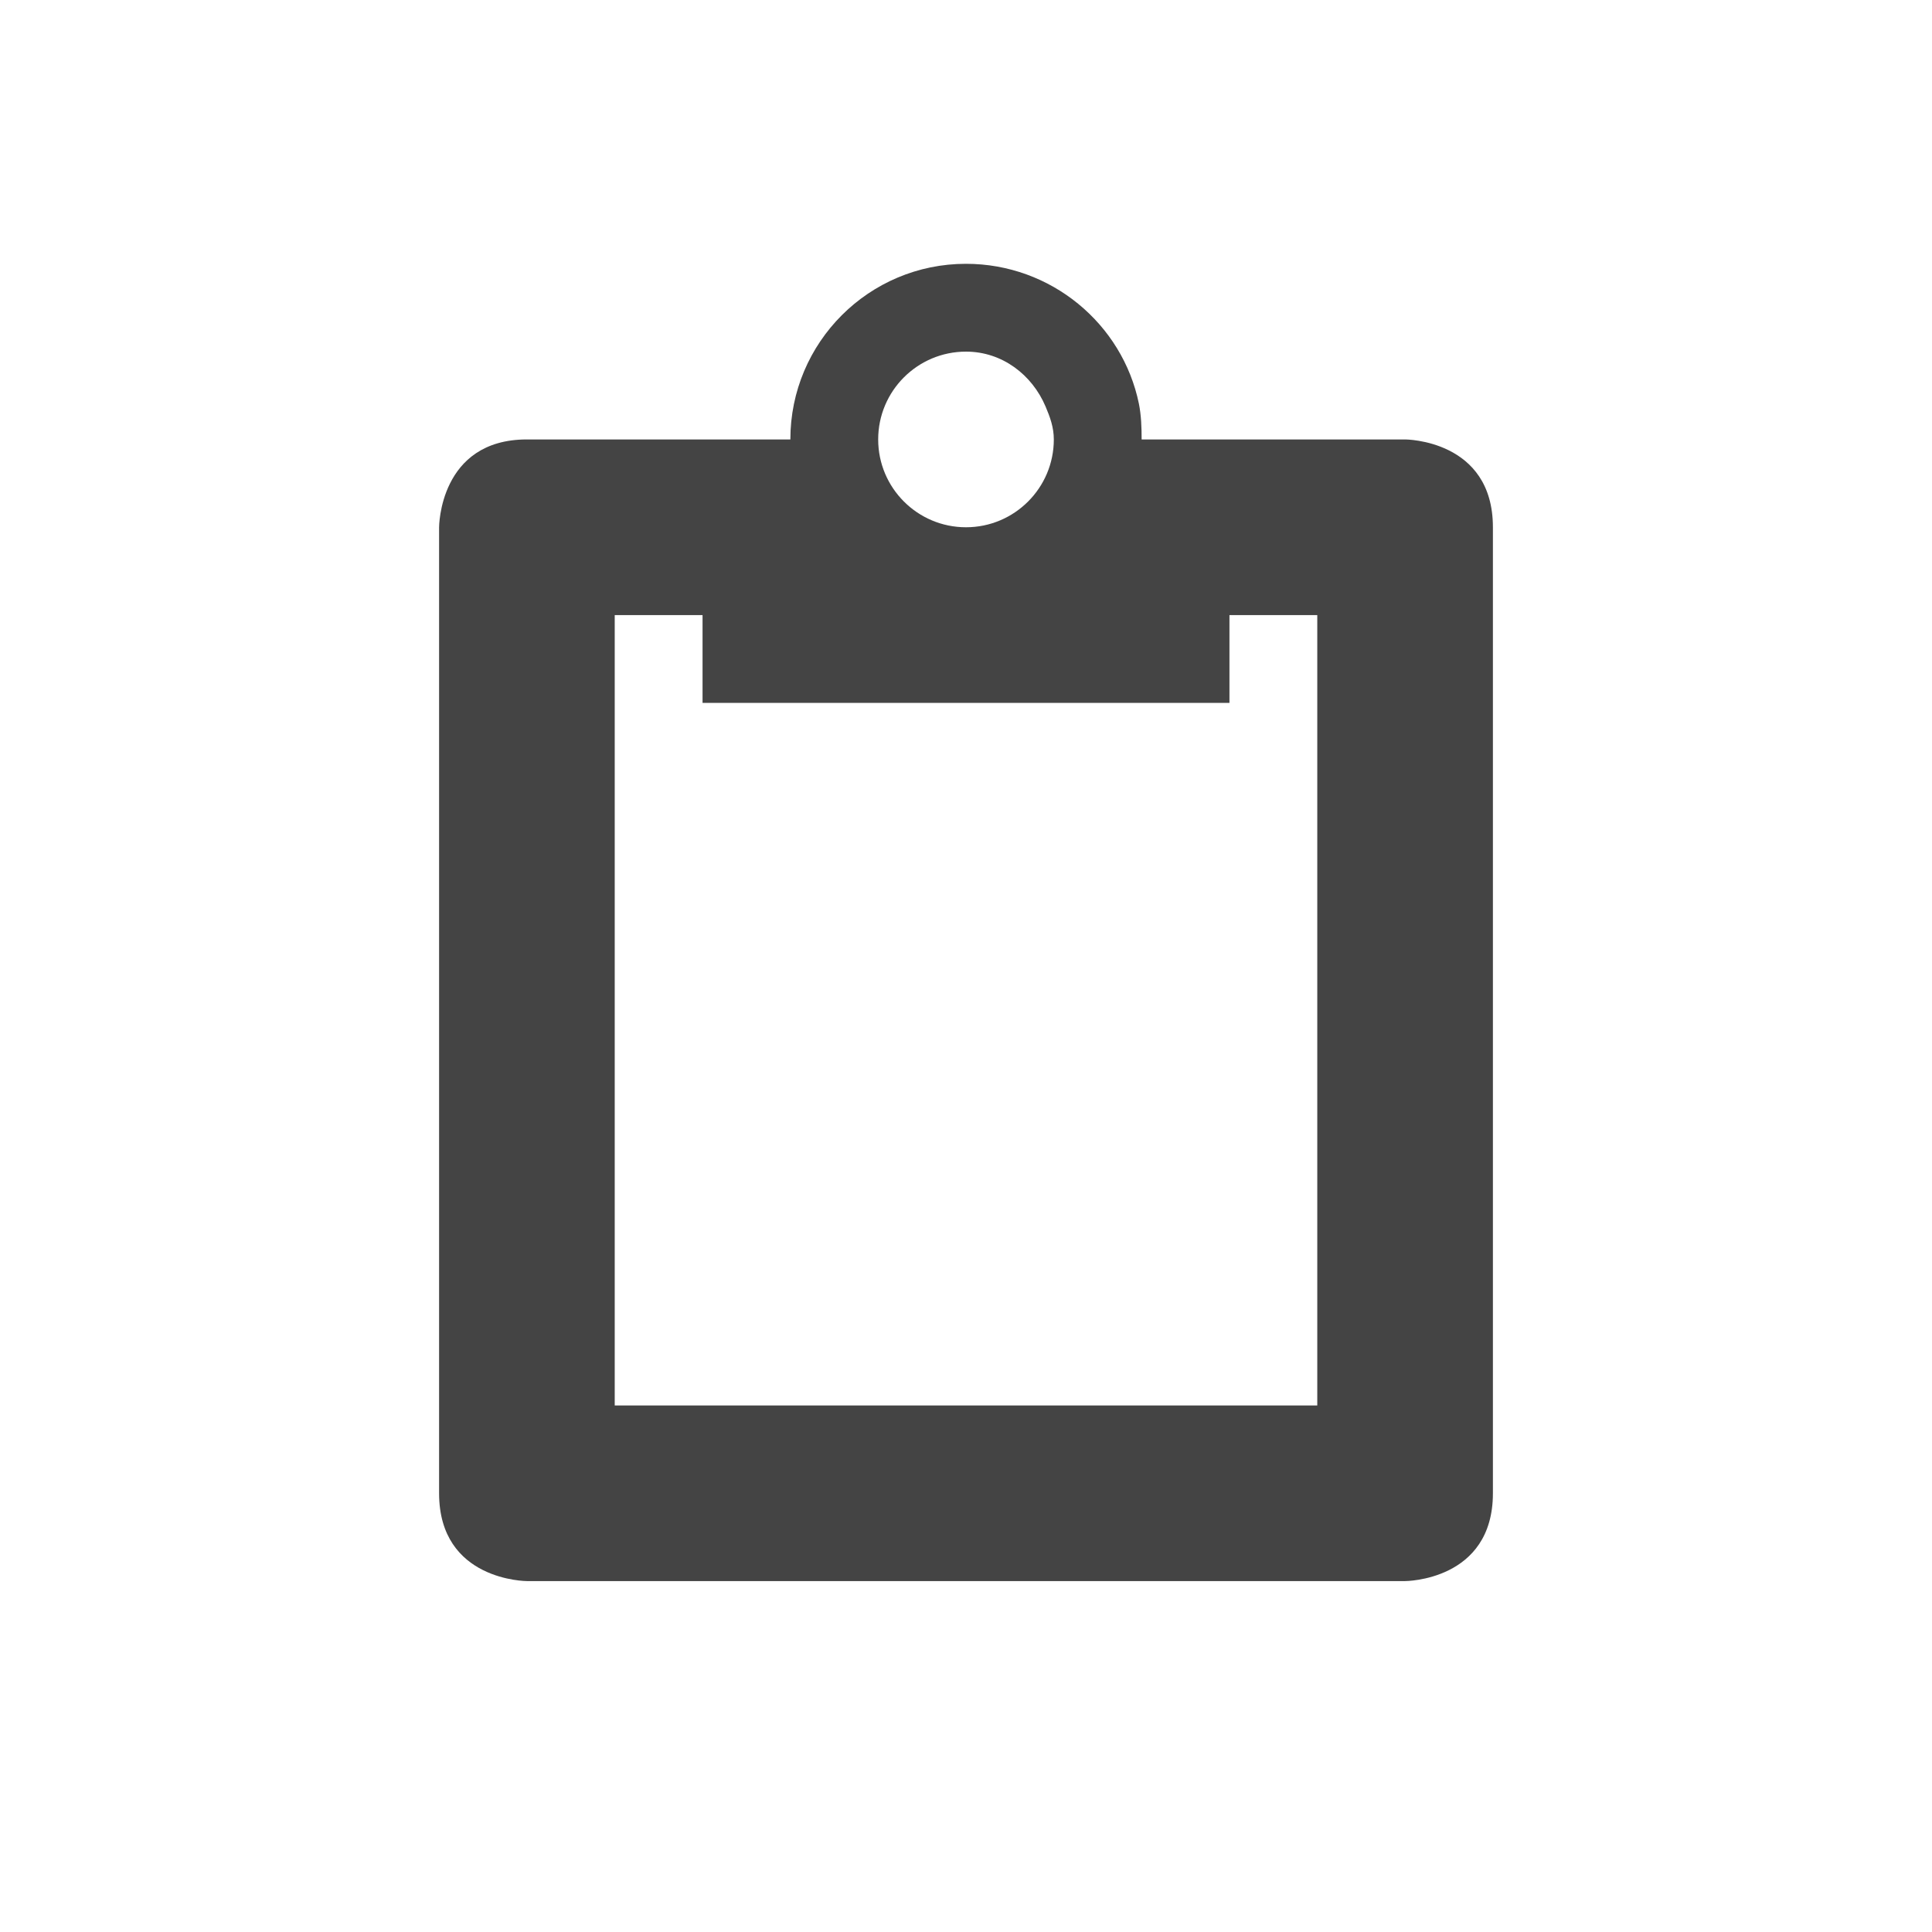
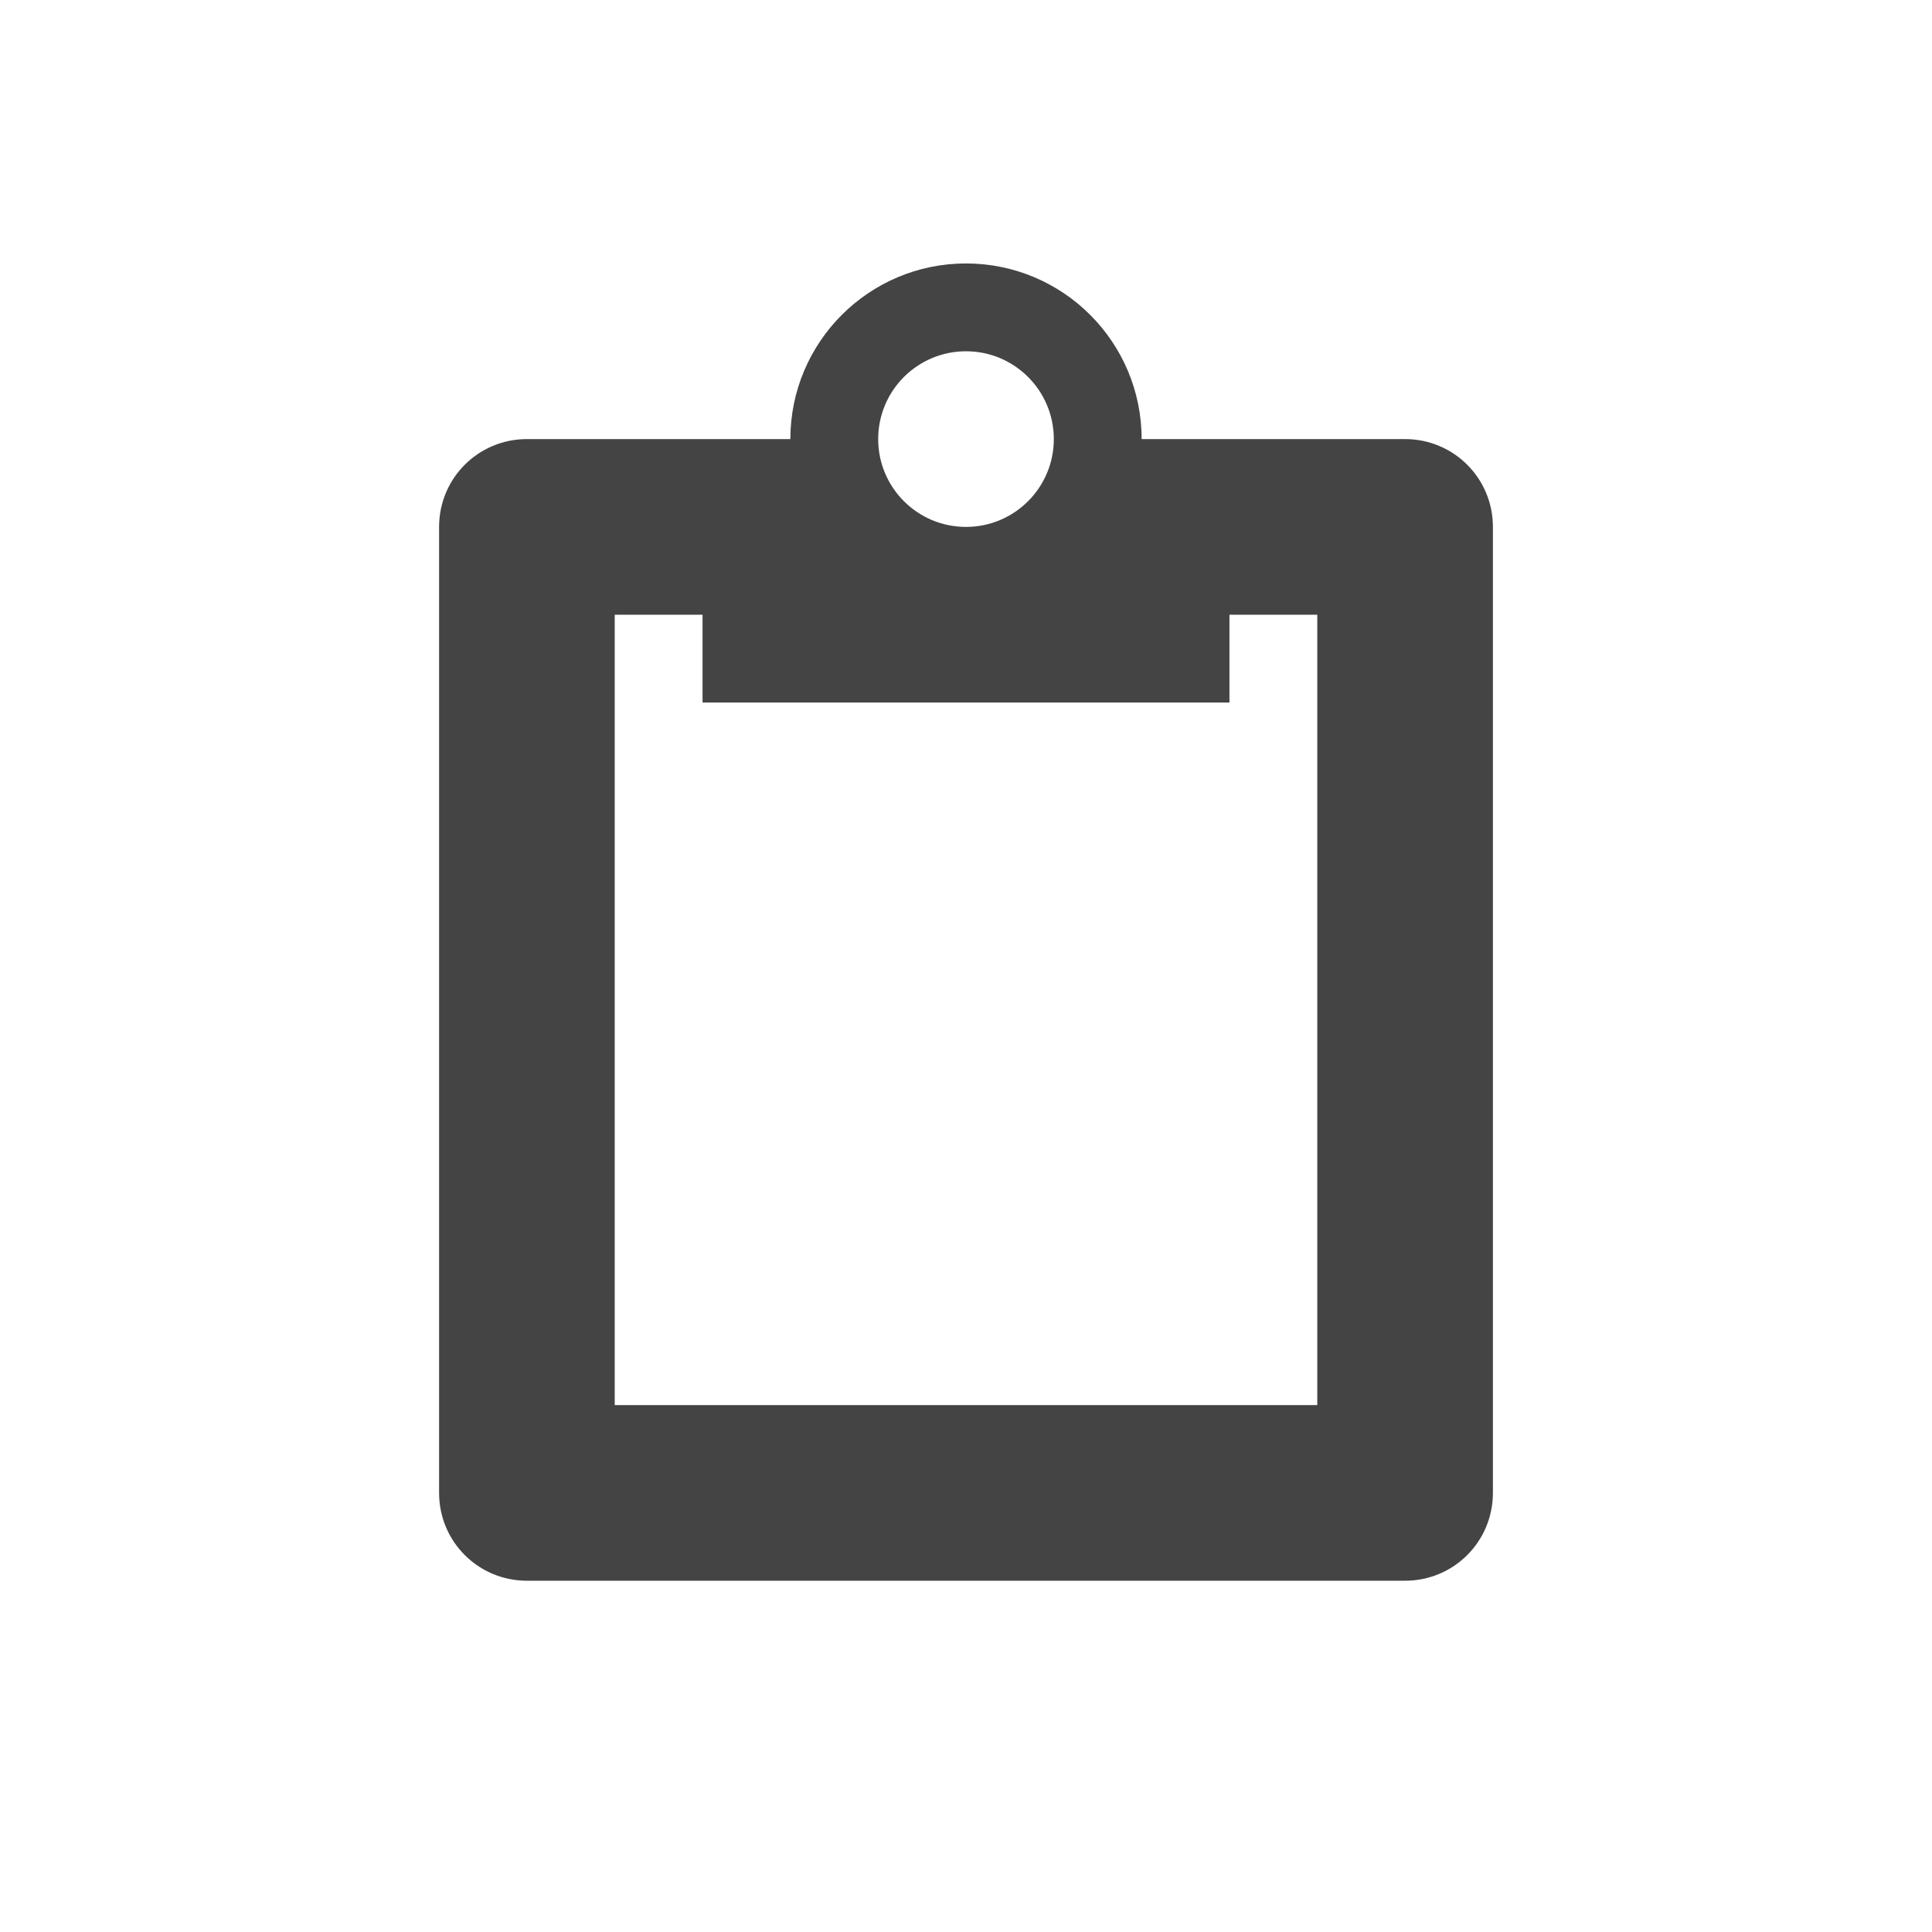
- <svg xmlns="http://www.w3.org/2000/svg" width="22" height="22" viewBox="0 0 22 22">
+ <svg xmlns="http://www.w3.org/2000/svg" width="22" height="22" version="1.1">
  <defs>
    <style id="current-color-scheme" type="text/css">
   .ColorScheme-Text { color:#444444; } .ColorScheme-Highlight { color:#5294e2; }
  </style>
  </defs>
-   <path style="fill:currentColor" class="ColorScheme-Text" d="M 8 0.004 C 6.895 0.004 6 0.899 6 2.004 L 3 2.004 C 2 2.004 2 3.004 2 3.004 L 2 14.004 C 2 15.004 3 15.004 3 15.004 L 13 15.004 C 13 15.004 14 15.004 14 14.004 L 14 3.004 C 14 2.004 13 2.004 13 2.004 L 10 2.004 C 10 1.866 9.995 1.728 9.969 1.598 C 9.782 0.686 8.967 0.004 8 0.004 z M 8 1.004 C 8.414 1.004 8.754 1.27 8.906 1.629 C 8.957 1.749 9 1.866 9 2.004 C 9 2.556 8.552 3.004 8 3.004 C 7.448 3.004 7 2.556 7 2.004 C 7 1.452 7.448 1.004 8 1.004 z M 4 4.004 L 5 4.004 L 5 5.004 L 11 5.004 L 11 4.004 L 12 4.004 L 12 13.004 L 4 13.004 L 4 4.004 z" transform="translate(3 3)" />
+   <g transform="matrix(1,0,0,1,3,3)">
+     <path class="ColorScheme-Text" d="M 8 0 A 2 2 0 0 0 6 2 L 3 2 C 2.446 2 2 2.446 2 3 L 2 14 C 2 14.554 2.446 15 3 15 L 13 15 C 13.554 15 14 14.554 14 14 L 14 3 C 14 2.446 13.554 2 13 2 L 10 2 A 2 2 0 0 0 8 0 z M 8 1 A 1 1 0 0 1 9 2 A 1 1 0 0 1 8 3 A 1 1 0 0 1 7 2 A 1 1 0 0 1 8 1 z M 4 4 L 5 4 L 5 5 L 11 5 L 11 4 L 12 4 L 12 13 L 4 13 L 4 4 z" style="fill:currentColor" />
+   </g>
</svg>
